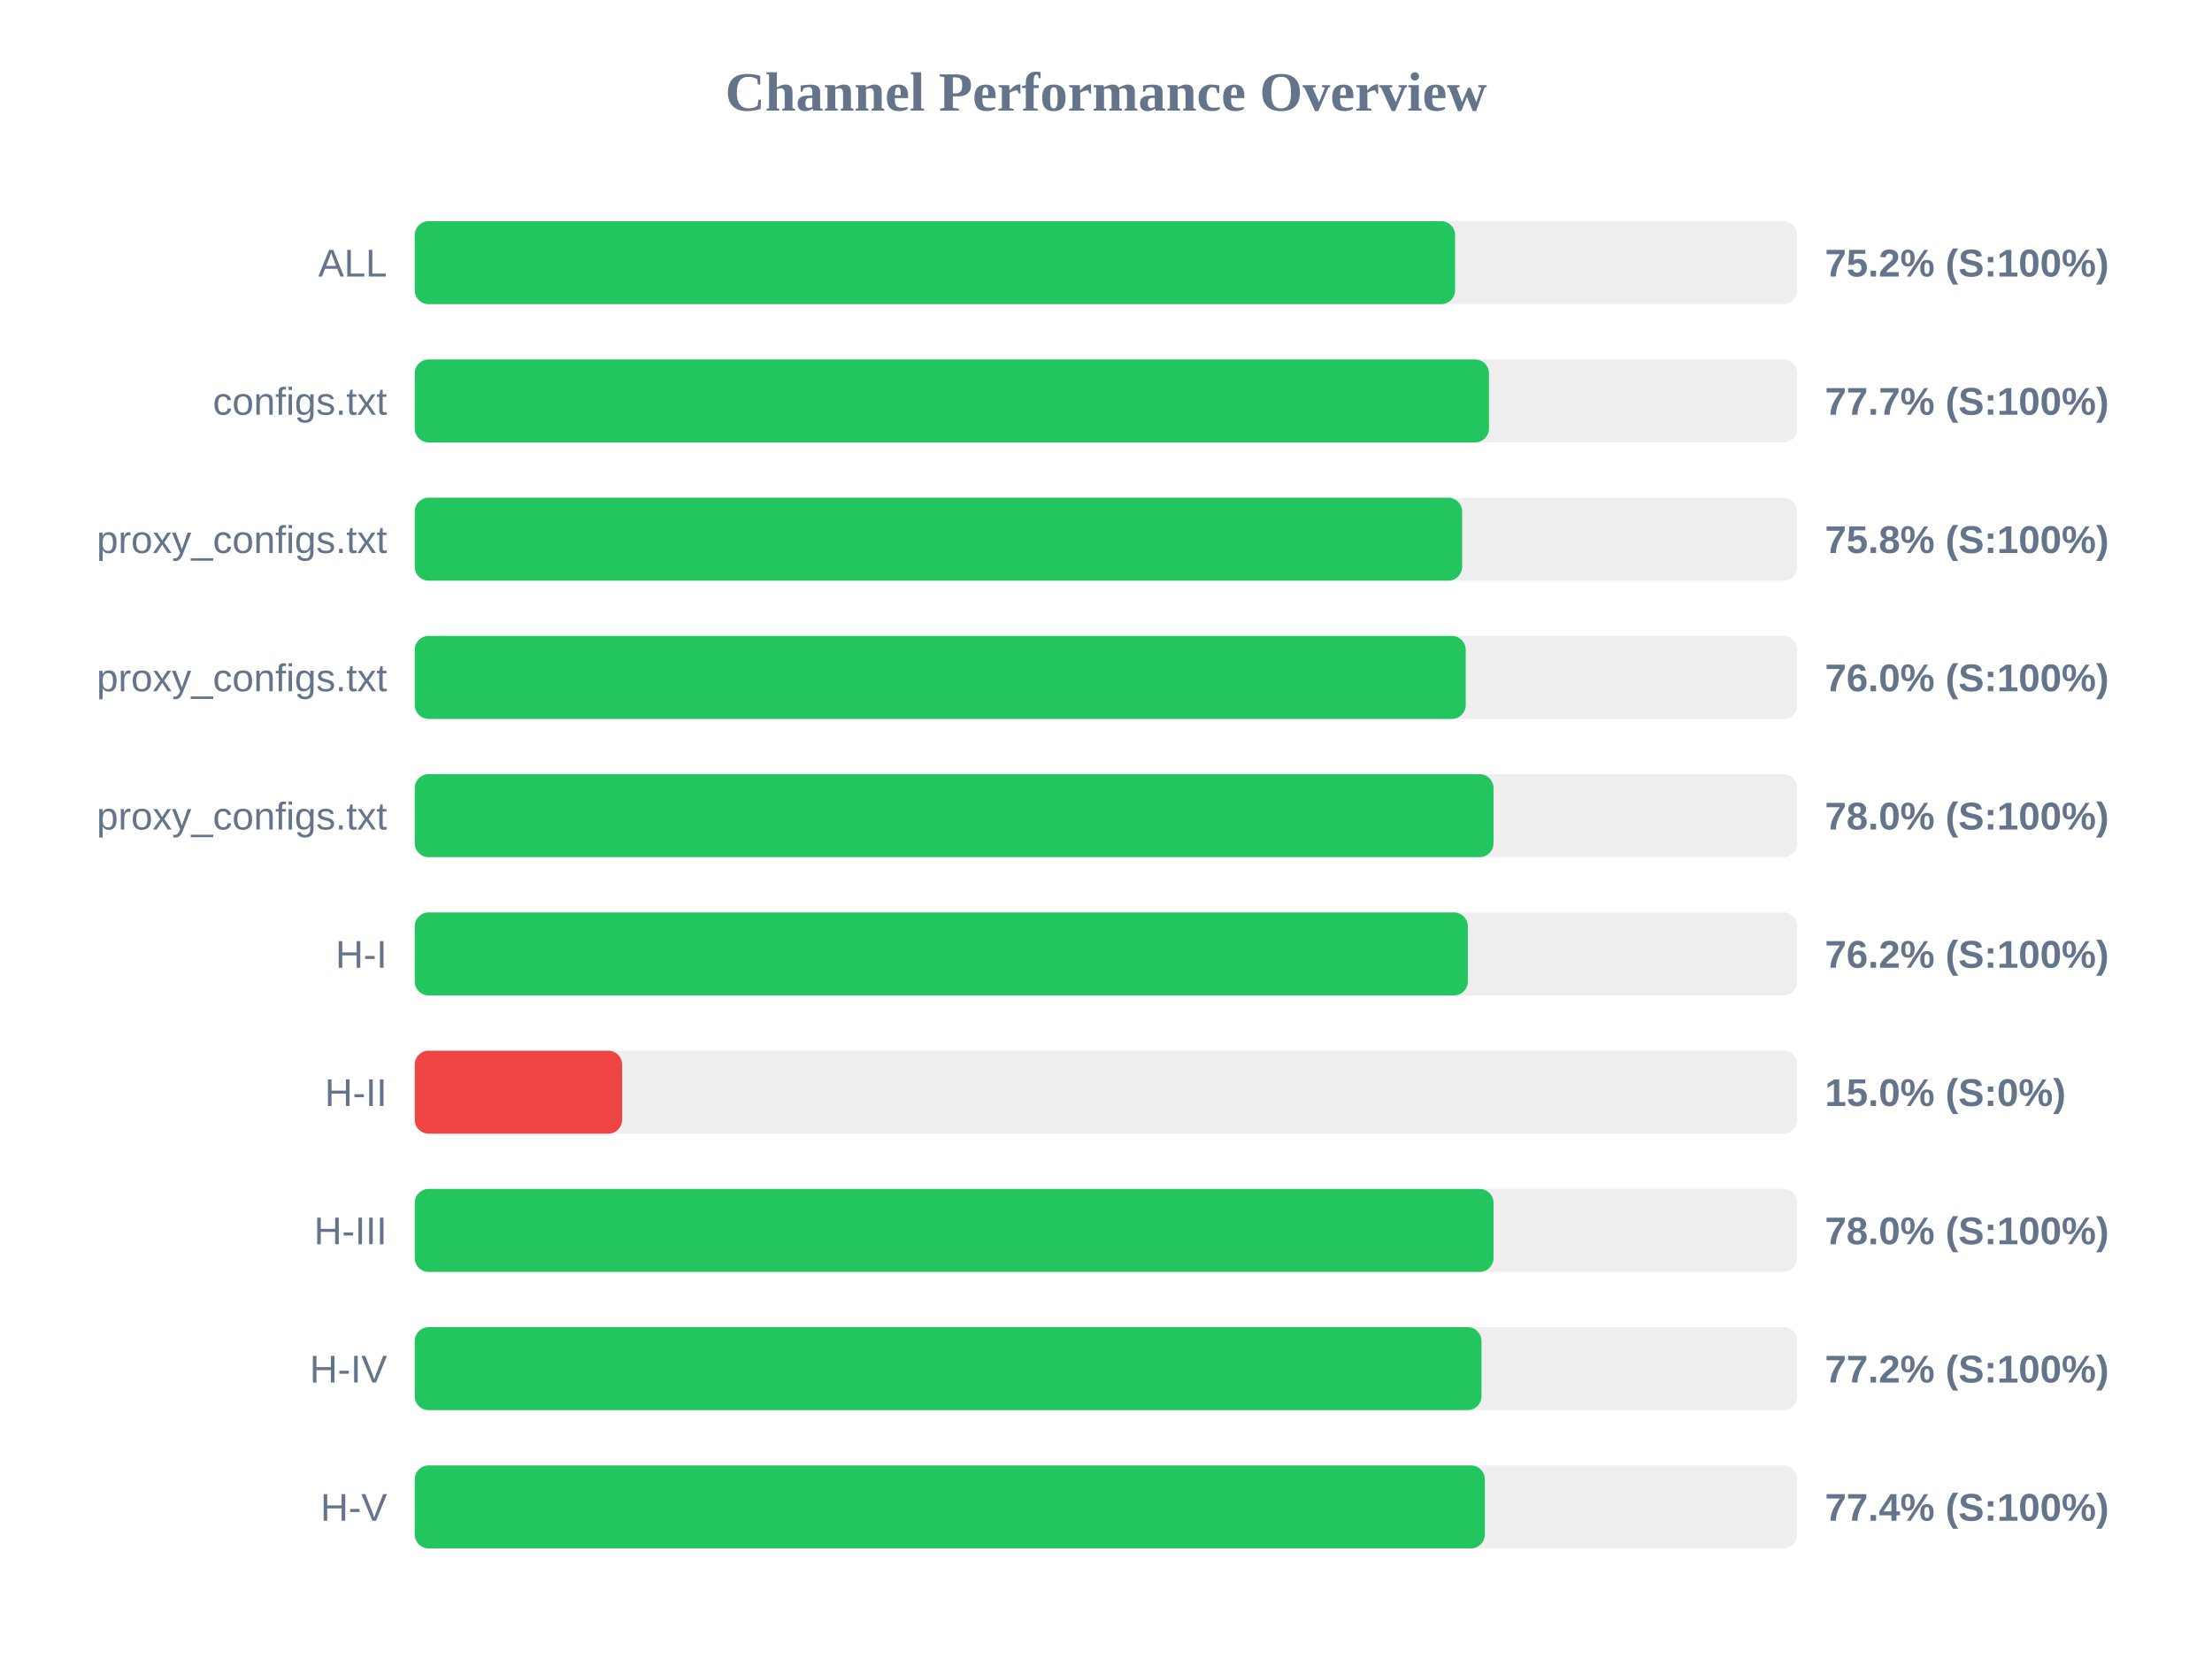
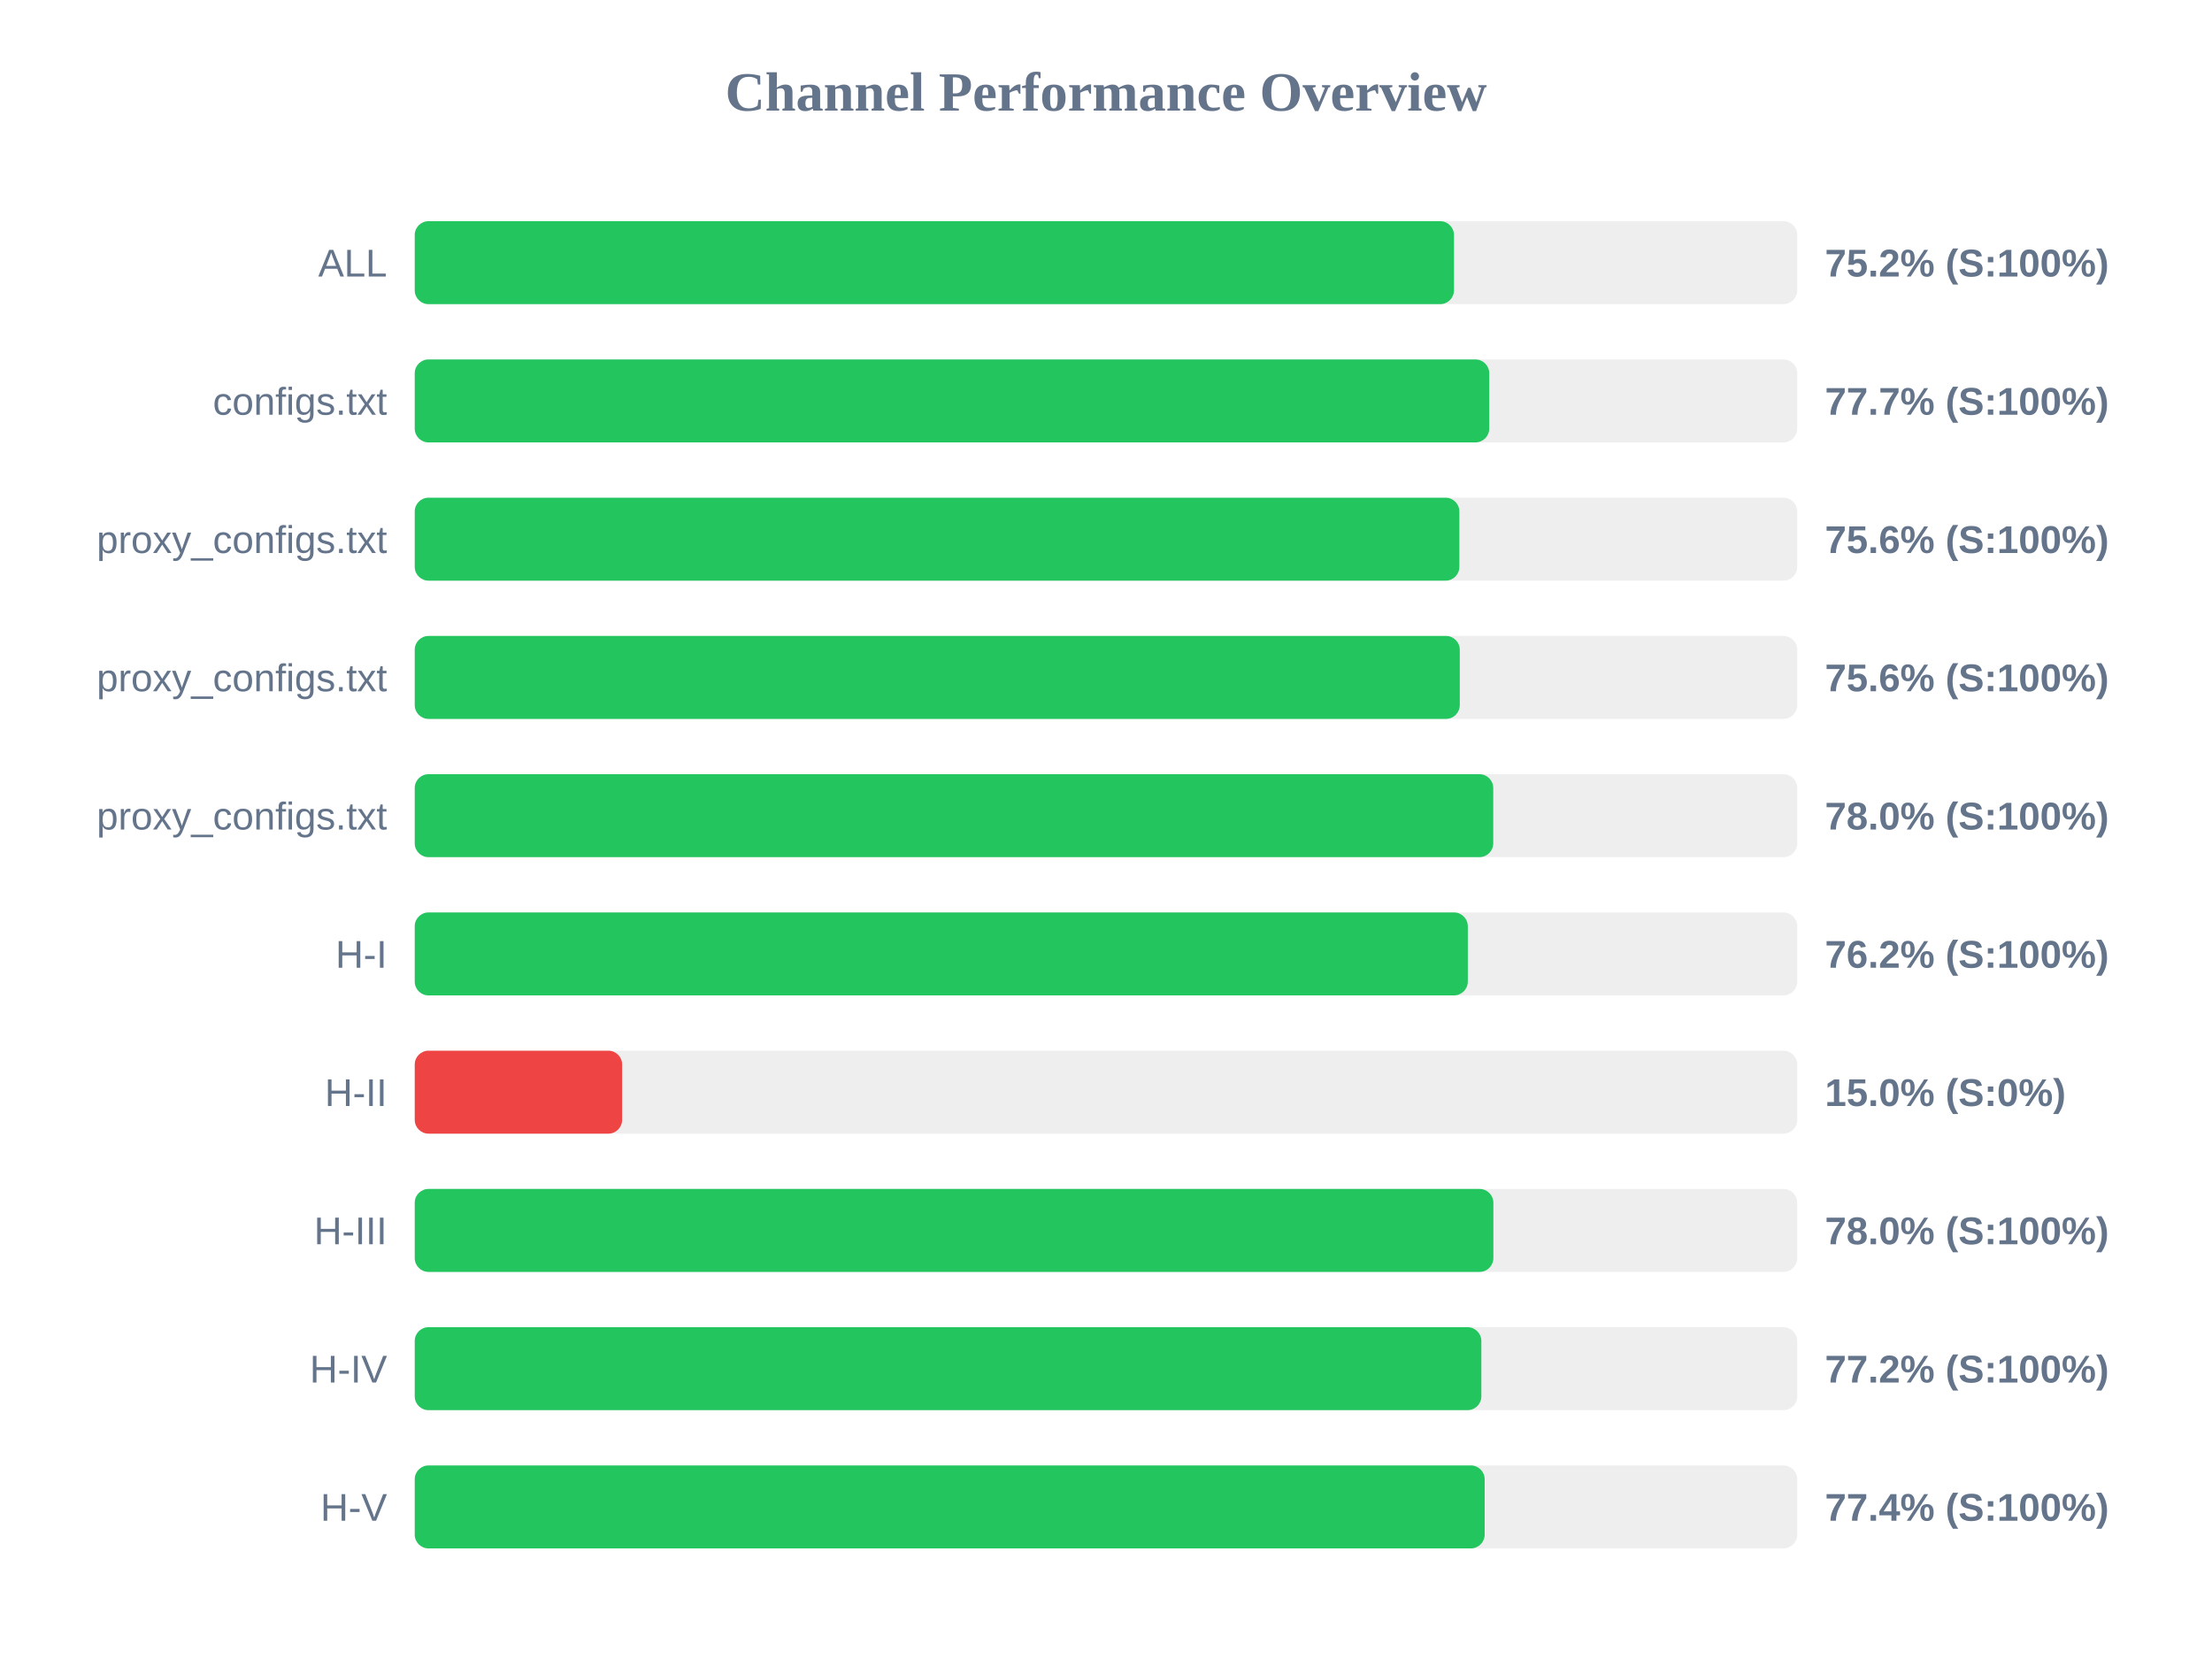
<svg xmlns="http://www.w3.org/2000/svg" width="800" height="600" version="1.1">
  <style>
        .row { font: 14px Arial; fill: #64748b; }
        .score { font: bold 14px Arial; fill: #64748b; }
    </style>
  <text x="400" y="40" text-anchor="middle" font-size="20px" font-weight="bold" fill="#64748b">Channel Performance Overview</text>
  <rect x="150" y="80" width="500" height="30" fill="#eee" rx="5" />
-   <rect x="150" y="80" width="376.25" height="30" fill="#22c55e" rx="5" />
+   <rect x="150" y="80" width="375.85" height="30" fill="#22c55e" rx="5" />
  <text x="140" y="100" text-anchor="end" class="row">ALL</text>
  <text x="660" y="100" text-anchor="start" class="score">75.2% (S:100%)</text>
  <rect x="150" y="130" width="500" height="30" fill="#eee" rx="5" />
-   <rect x="150" y="130" width="388.5" height="30" fill="#22c55e" rx="5" />
+   <rect x="150" y="130" width="388.6" height="30" fill="#22c55e" rx="5" />
  <text x="140" y="150" text-anchor="end" class="row">configs.txt</text>
  <text x="660" y="150" text-anchor="start" class="score">77.7% (S:100%)</text>
  <rect x="150" y="180" width="500" height="30" fill="#eee" rx="5" />
-   <rect x="150" y="180" width="378.8" height="30" fill="#22c55e" rx="5" />
+   <rect x="150" y="180" width="377.8" height="30" fill="#22c55e" rx="5" />
  <text x="140" y="200" text-anchor="end" class="row">proxy_configs.txt</text>
-   <text x="660" y="200" text-anchor="start" class="score">75.8% (S:100%)</text>
+   <text x="660" y="200" text-anchor="start" class="score">75.6% (S:100%)</text>
  <rect x="150" y="230" width="500" height="30" fill="#eee" rx="5" />
-   <rect x="150" y="230" width="380.1" height="30" fill="#22c55e" rx="5" />
+   <rect x="150" y="230" width="377.95" height="30" fill="#22c55e" rx="5" />
  <text x="140" y="250" text-anchor="end" class="row">proxy_configs.txt</text>
-   <text x="660" y="250" text-anchor="start" class="score">76.0% (S:100%)</text>
+   <text x="660" y="250" text-anchor="start" class="score">75.6% (S:100%)</text>
  <rect x="150" y="280" width="500" height="30" fill="#eee" rx="5" />
-   <rect x="150" y="280" width="390.15" height="30" fill="#22c55e" rx="5" />
+   <rect x="150" y="280" width="390.05" height="30" fill="#22c55e" rx="5" />
  <text x="140" y="300" text-anchor="end" class="row">proxy_configs.txt</text>
  <text x="660" y="300" text-anchor="start" class="score">78.0% (S:100%)</text>
  <rect x="150" y="330" width="500" height="30" fill="#eee" rx="5" />
  <rect x="150" y="330" width="380.85" height="30" fill="#22c55e" rx="5" />
  <text x="140" y="350" text-anchor="end" class="row">H-I</text>
  <text x="660" y="350" text-anchor="start" class="score">76.2% (S:100%)</text>
  <rect x="150" y="380" width="500" height="30" fill="#eee" rx="5" />
  <rect x="150" y="380" width="75.0" height="30" fill="#ef4444" rx="5" />
  <text x="140" y="400" text-anchor="end" class="row">H-II</text>
  <text x="660" y="400" text-anchor="start" class="score">15.0% (S:0%)</text>
  <rect x="150" y="430" width="500" height="30" fill="#eee" rx="5" />
-   <rect x="150" y="430" width="390.15" height="30" fill="#22c55e" rx="5" />
+   <rect x="150" y="430" width="390.1" height="30" fill="#22c55e" rx="5" />
  <text x="140" y="450" text-anchor="end" class="row">H-III</text>
  <text x="660" y="450" text-anchor="start" class="score">78.0% (S:100%)</text>
  <rect x="150" y="480" width="500" height="30" fill="#eee" rx="5" />
-   <rect x="150" y="480" width="385.8" height="30" fill="#22c55e" rx="5" />
+   <rect x="150" y="480" width="385.75" height="30" fill="#22c55e" rx="5" />
  <text x="140" y="500" text-anchor="end" class="row">H-IV</text>
  <text x="660" y="500" text-anchor="start" class="score">77.2% (S:100%)</text>
  <rect x="150" y="530" width="500" height="30" fill="#eee" rx="5" />
-   <rect x="150" y="530" width="387.0" height="30" fill="#22c55e" rx="5" />
+   <rect x="150" y="530" width="386.95" height="30" fill="#22c55e" rx="5" />
  <text x="140" y="550" text-anchor="end" class="row">H-V</text>
  <text x="660" y="550" text-anchor="start" class="score">77.4% (S:100%)</text>
</svg>
